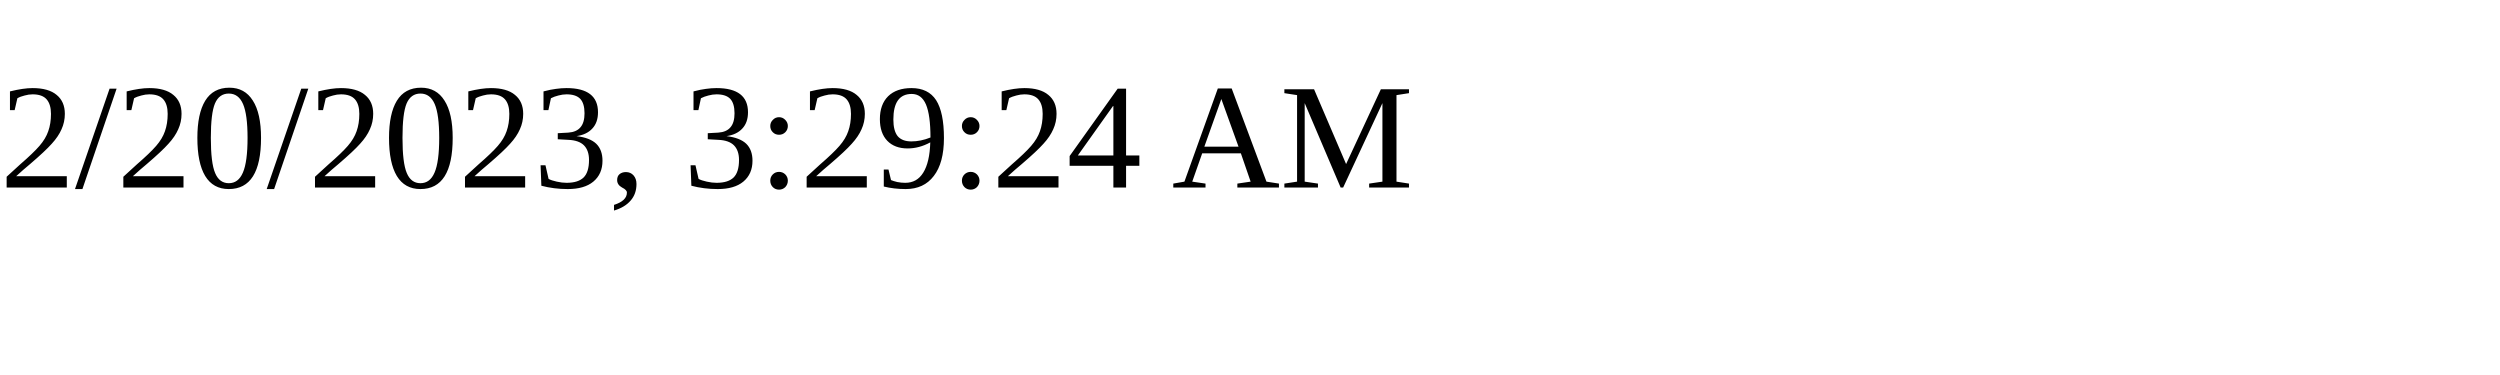
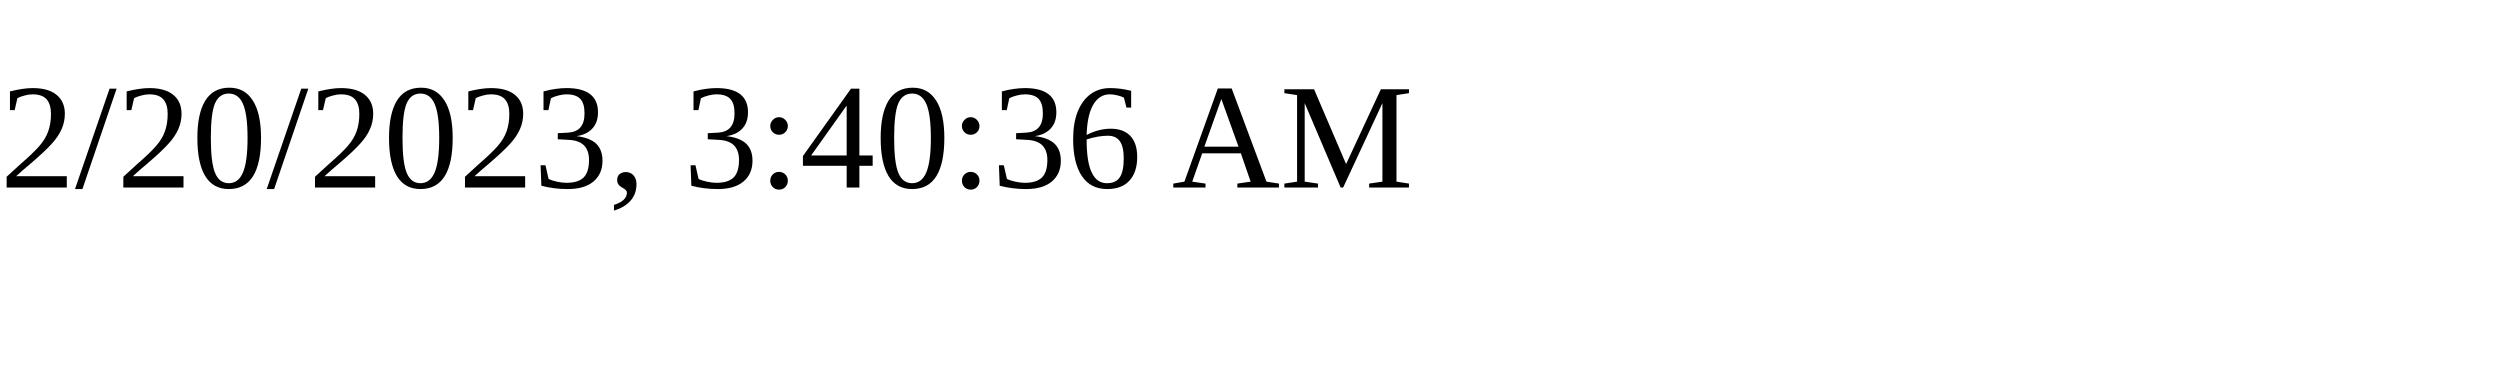
<svg xmlns="http://www.w3.org/2000/svg" height="30" width="200">
-   <text x="0" y="15">2/20/2023, 3:29:24 AM</text>
+   <text x="0" y="15">2/20/2023, 3:40:36 AM</text>
</svg>
